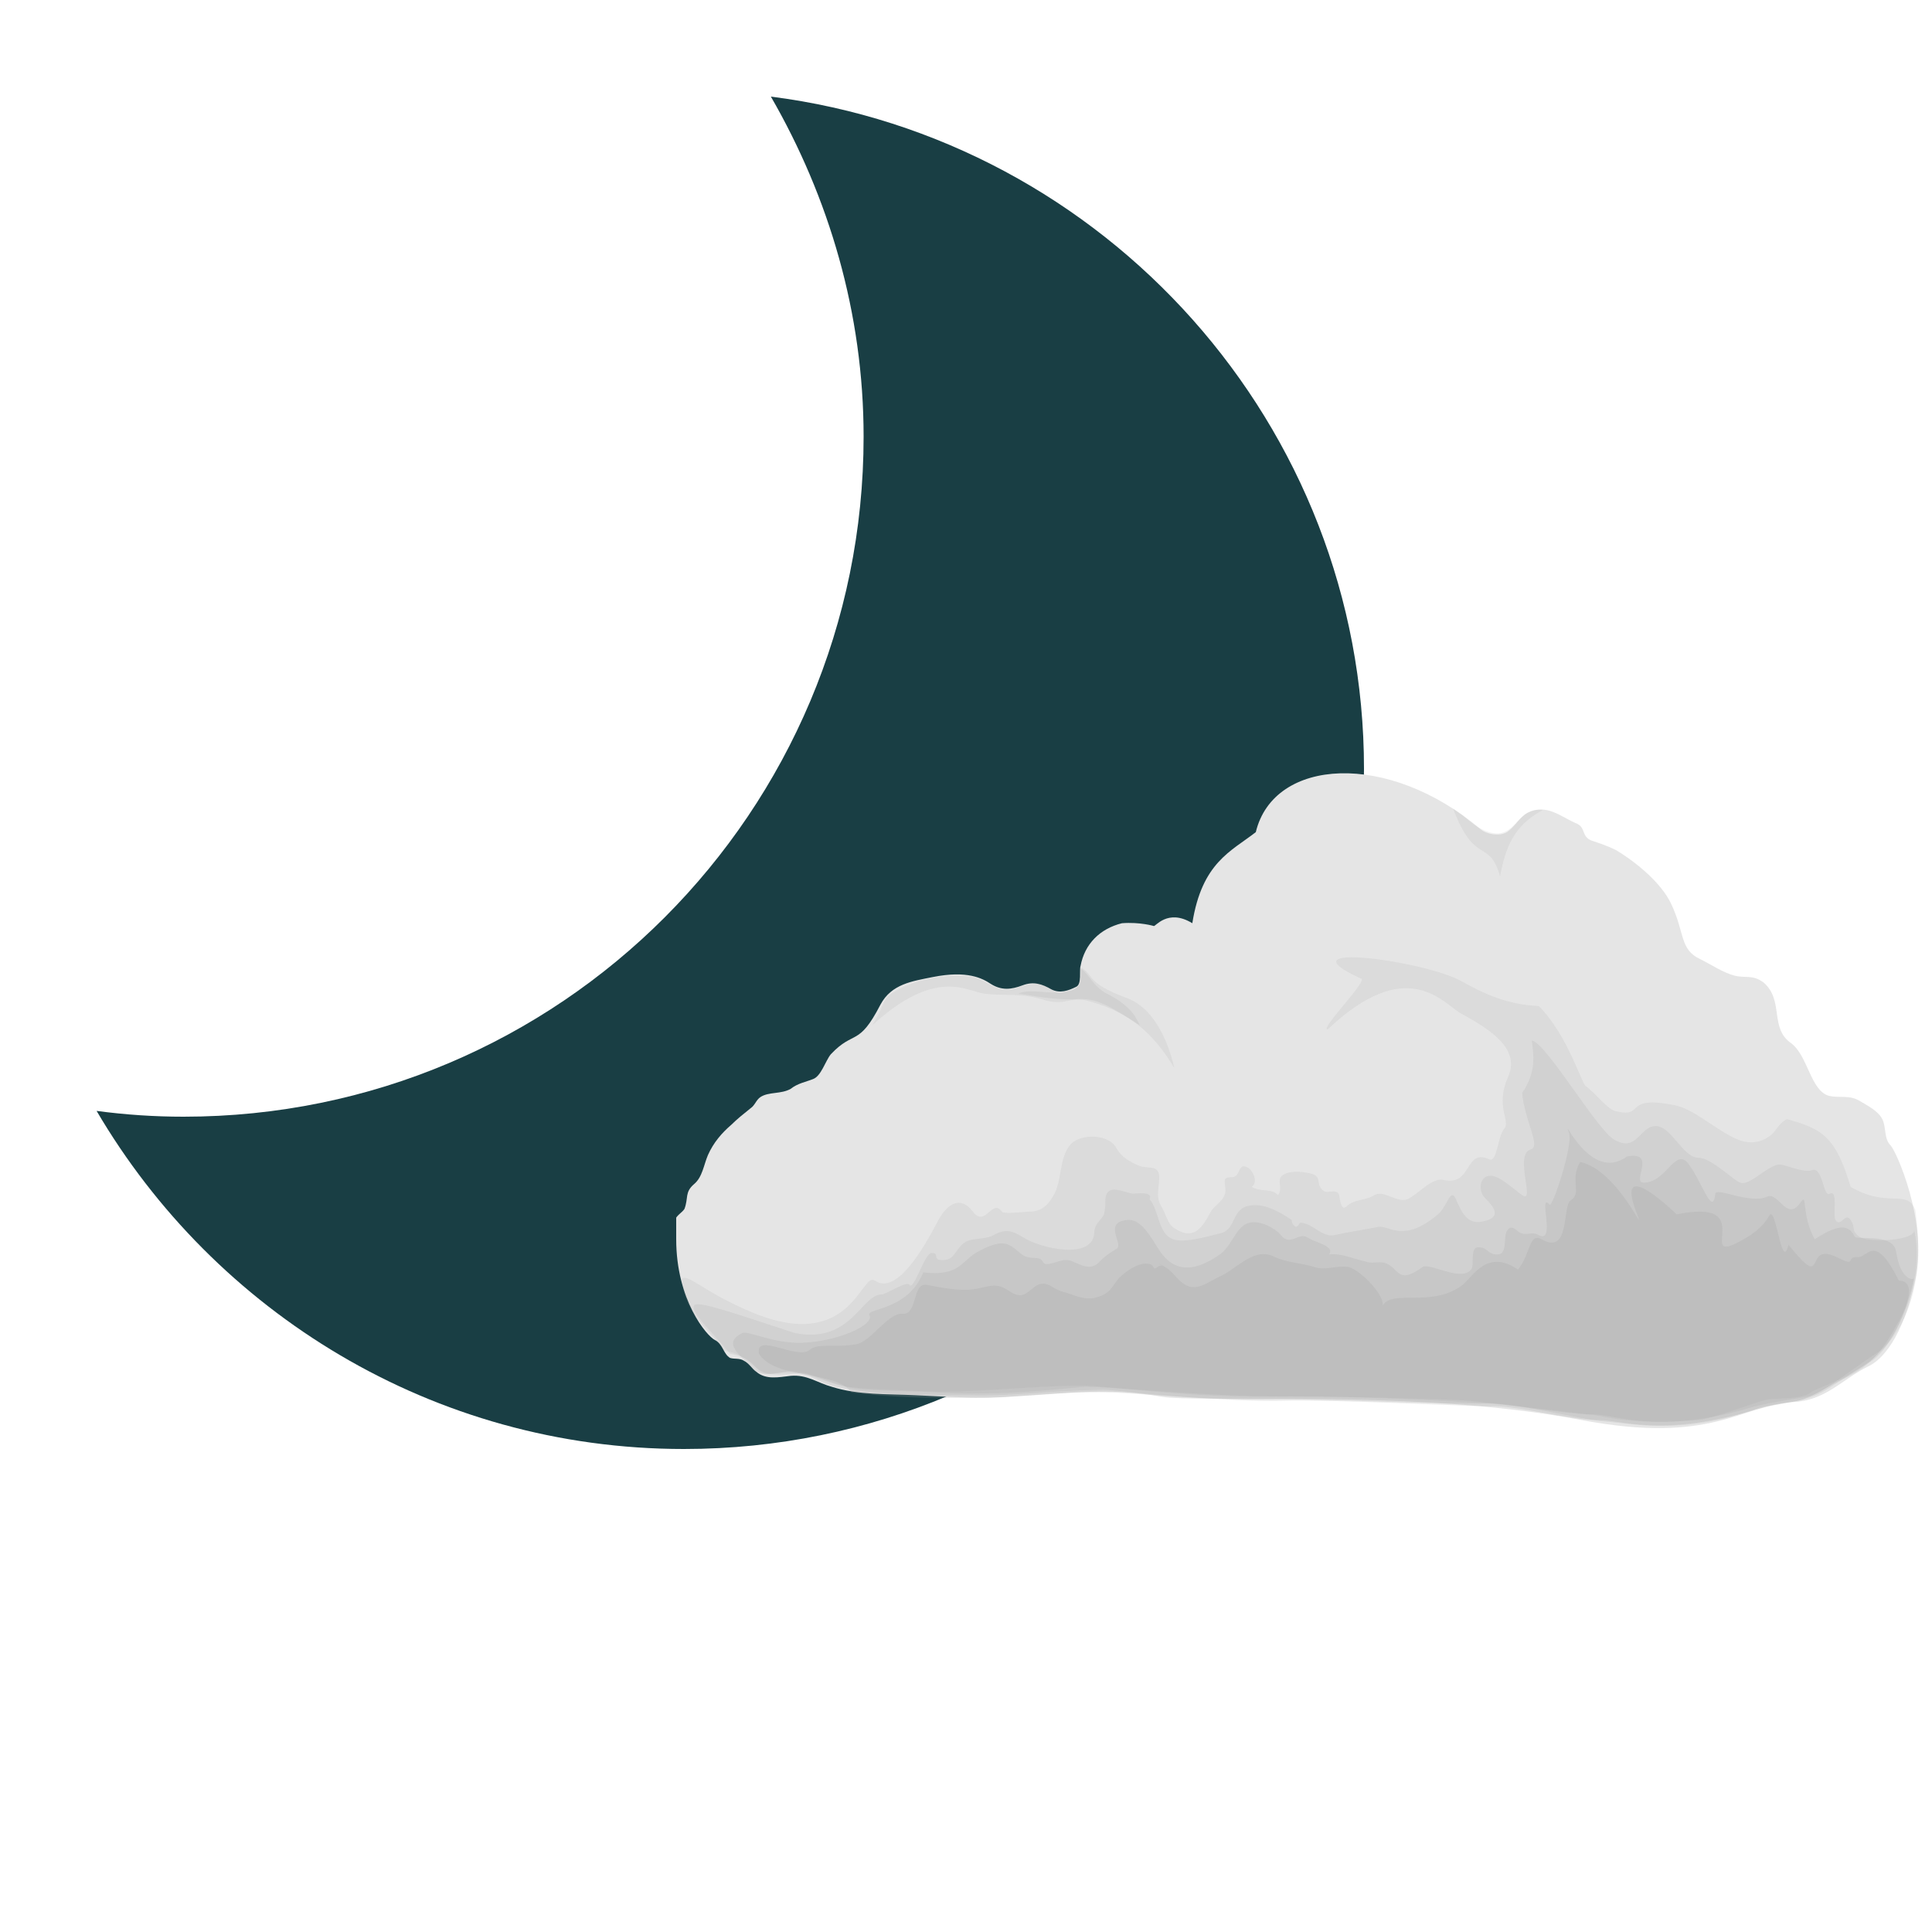
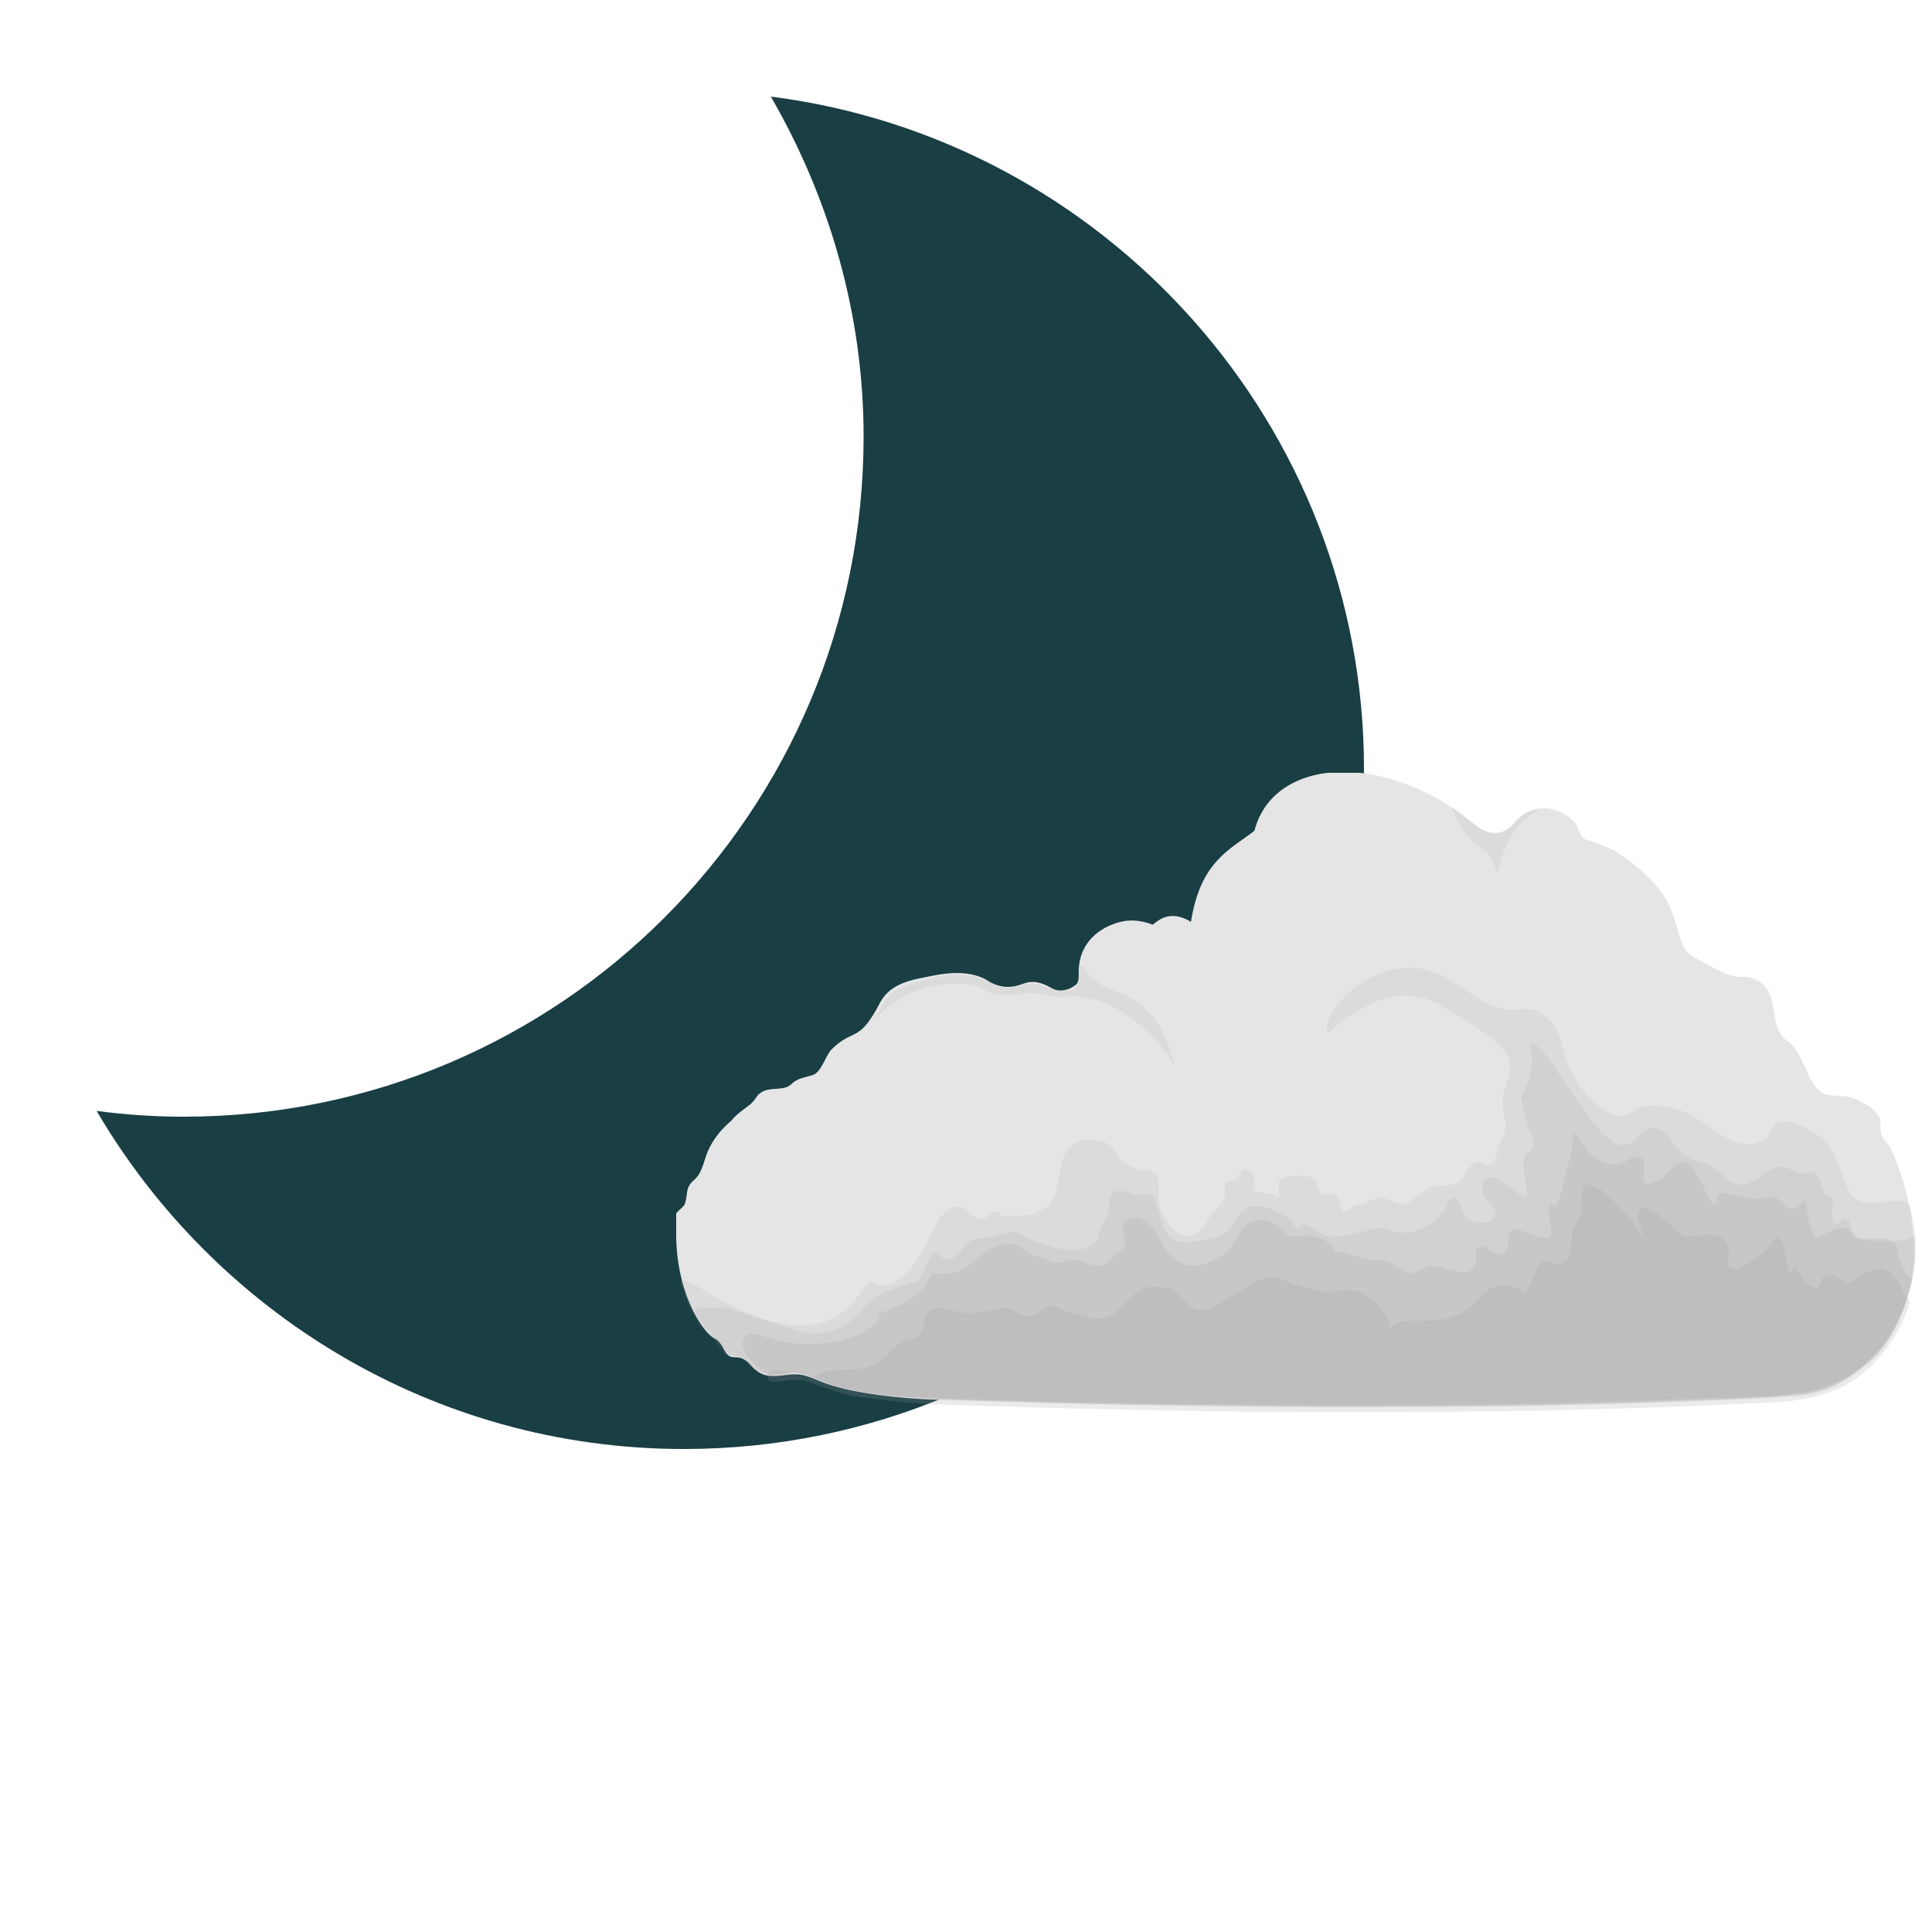
<svg xmlns="http://www.w3.org/2000/svg" xmlns:xlink="http://www.w3.org/1999/xlink" x="0" y="0" viewBox="0 0 100 100">
  <style type="text/css">.moon-primitive {
  fill: #193e44;
}.cloud1-primitive {
  color: #999999;
  fill: #e5e5e5;
}</style>
  <symbol id="moon">
    <path d="M34.9,0c3,5.2,4.8,11.2,4.8,17.6C39.7,37,24,52.8,4.5,52.8c-1.5,0-3-0.1-4.5-0.3C6.1,62.9,17.4,70,30.4,70 c19.4,0,35.2-15.7,35.2-35.2C65.6,17,52.2,2.2,34.9,0z" />
  </symbol>
  <symbol id="cloud">
-     <path d="M88,27c-0.5-0.5-0.3-1.3-0.6-1.9c-0.3-0.6-1.1-1-1.6-1.3c-0.8-0.5-1.5-0.2-2.3-0.4c-1.3-0.4-1.5-2.9-2.7-3.8 c-1.6-1.1-0.5-3.1-2-4.4c-0.8-0.6-1.3-0.3-2.1-0.5c-0.8-0.2-1.7-0.8-2.5-1.2c-1.5-0.7-1.1-1.9-2.1-4c-0.7-1.5-2.5-3-4-3.9 c-0.6-0.3-1.2-0.5-1.8-0.7c-0.7-0.3-0.4-0.9-1-1.2c-1.2-0.5-2.2-1.5-3.6-0.8c-0.6,0.3-0.9,1-1.5,1.4c-0.5,0.3-1.4,0.2-1.9-0.2 c-6.7-5.7-15-5.2-16.3,0.2c-1.8,1.4-3.9,2.2-4.6,6.6c-1.8-1.1-2.7,0.3-2.8,0.2c0,0-1-0.3-2.3-0.2c-1.6,0.4-2.7,1.5-3,3.1 c-0.1,0.3,0.1,1.3-0.3,1.5c-0.6,0.3-1.2,0.5-1.8,0.2c-0.7-0.4-1.3-0.6-2.1-0.3c-0.8,0.3-1.5,0.4-2.3-0.1c-0.6-0.4-1.7-1-4.2-0.5 c-1.5,0.3-3,0.5-3.8,2c-1.6,3.1-1.9,1.8-3.6,3.6c-0.4,0.5-0.7,1.6-1.3,1.8c-0.5,0.2-1.1,0.3-1.6,0.7c-0.7,0.4-1.6,0.2-2.2,0.6 c-0.3,0.2-0.4,0.6-0.7,0.8c-0.5,0.4-1,0.8-1.4,1.2c-0.7,0.6-1.3,1.3-1.7,2.2c-0.3,0.7-0.4,1.6-1,2.1c-0.7,0.6-0.4,1-0.7,1.8 c-0.2,0.3-0.5,0.4-0.7,0.8C0,32.6,0,33.3,0,33.8c0,4.4,2.2,7,2.8,7.3c0.6,0.3,0.6,1,1.1,1.3c0.3,0.1,0.7,0,1,0.2 c0.4,0.2,0.6,0.6,0.9,0.8c0.7,0.6,1.6,0.4,2.5,0.3c1.2-0.1,1.9,0.5,3,0.8c1.9,0.6,4,0.5,6,0.6c2.4,0.1,4.7,0.3,7.1,0.1 c3.9-0.2,6.8-0.7,10.7,0c2.7,0.5,18.5-0.6,30.5,1.7c9.5,1.8,11.6-1.1,15.3-1.3c2.4-0.1,3.5-1.6,5.5-2.6c0.9-0.4,2.5-2,3.4-6.3 C90.7,32.5,88.4,27.4,88,27z" />
+     <path d="M87.8,26.9c-0.8-0.8-0.4-1.3-0.6-1.9c-0.4-0.8-1.1-1-1.6-1.3c-0.8-0.4-1.5-0.2-2.3-0.4 c-1.3-0.4-1.5-2.9-2.7-3.8c-1.6-1.1-0.5-3.1-2-4.3c-0.8-0.6-1.3-0.3-2.1-0.5c-0.8-0.2-1.7-0.8-2.5-1.2c-1.5-0.7-1.1-1.9-2.1-4 c-0.7-1.5-2.5-3-4-3.9c-0.6-0.3-1.2-0.5-1.8-0.7c-0.7-0.2-0.6-0.7-0.9-1.2c-0.9-1-2.2-1.5-3.6-0.8c-0.6,0.3-0.9,1-1.5,1.3 c-0.5,0.3-1.4,0.2-1.9-0.2c-6.7-5.7-14.9-5.2-16.3,0.2c-1.8,1.4-3.9,2.2-4.6,6.6c-1.8-1.1-2.7,0.3-2.8,0.2c0,0-1.1-0.5-2.3-0.2 c-1.6,0.4-2.8,1.5-3,3.1c-0.1,0.6,0.1,1.3-0.3,1.5c-0.5,0.4-1.2,0.5-1.7,0.2c-0.7-0.4-1.3-0.6-2.1-0.3c-0.8,0.3-1.5,0.3-2.3-0.1 c-0.6-0.4-1.7-1-4.2-0.5c-1.5,0.3-3,0.5-3.8,1.9c-1.6,3.1-1.9,1.8-3.6,3.5c-0.4,0.5-0.7,1.6-1.3,1.8c-0.6,0.2-1.1,0.2-1.6,0.7 c-0.6,0.5-1.5,0.1-2.2,0.6c-0.3,0.2-0.2,0.3-0.7,0.8c-0.5,0.4-1,0.7-1.4,1.2c-0.7,0.6-1.3,1.3-1.7,2.2c-0.3,0.7-0.4,1.6-1,2.1 c-0.7,0.6-0.4,1-0.7,1.8c-0.2,0.3-0.5,0.4-0.7,0.8C0,32.5,0,33.1,0,33.7c0.1,4.4,2.1,7,2.8,7.3c0.6,0.3,0.6,1,1.1,1.3 c0.3,0.1,0.7,0,1,0.2c0.4,0.2,0.6,0.6,0.9,0.8c0.7,0.6,1.6,0.4,2.5,0.3c1.2-0.1,1.9,0.5,3,0.8c1.9,0.6,4.8,0.9,6.8,1 c20.1,0.7,43.4,0.9,62.6-0.2c2.4-0.1,4-1,5.4-2.2c0.8-0.6,2.5-2,3.4-6.2S88.2,27.3,87.8,26.9z" />
    <g fill="currentColor">
-       <path opacity="0.14" d="M89.8,31.7c-0.6-1.6-2-0.1-4.7-1.7c-1.1-3.7-2.1-4.2-4.6-4.9c-0.5,0.2-0.8,0.8-1.1,1.1 c-0.6,0.5-1.3,0.7-2.1,0.5c-1.5-0.4-3.4-2.3-4.9-2.6c-3.9-0.8-2.1,1-4.4,0.4c-0.6-0.2-1.5-1.4-2.1-1.8c-0.3-0.2-1.3-3.7-3.4-5.8 c-2.3-0.1-4-0.9-5.6-1.8c-2.7-1.5-13.2-2.9-7.3-0.2c0.7,0-3,3.7-2.4,3.7c5.7-5.4,8.3-2,9.6-1.2c2,1.1,4.4,2.5,3.5,4.6 c-1,2.2,0.2,3.2-0.3,3.8c-0.5,0.6-0.5,2.5-1.1,2.2c-1.8-0.8-1.2,2-3.3,1.5c-0.8-0.2-1.8,1-2.6,1.4c-0.8,0.3-1.7-0.7-2.4-0.3 c-0.6,0.4-1.5,0.3-2,0.8c-0.5,0.5-0.5-0.8-0.6-0.9c-0.3-0.4-0.9,0.1-1.2-0.3c-0.5-0.5,0.1-1-1-1.2c-0.5-0.1-1.4-0.2-1.9,0.2 c-0.4,0.3,0.1,1-0.3,1.4c-0.4-0.5-1.3-0.2-1.9-0.6c0.5-0.3,0.1-1.2-0.3-1.4c-0.7-0.4-0.5,0.7-1.1,0.7c-0.8,0-0.5,0.3-0.5,1 c0,0.6-0.7,1-1,1.4c-0.6,1.1-1.2,2.3-2.7,1.3c-0.5-0.3-0.6-1-0.9-1.5c-0.5-0.8-0.2-1.3-0.2-2.2c0-0.9-0.8-0.6-1.4-0.8 c-0.7-0.3-1.3-0.6-1.7-1.3c-0.5-1-2.5-1.1-3.3-0.3c-0.9,1-0.6,2.7-1.3,3.8c-0.4,0.7-0.9,1.1-1.7,1.1c-0.3,0-1.9,0.2-2,0 c-0.7-1-1.2,1.2-2.1,0c-1-1.3-2-0.4-2.6,0.8c-0.9,1.7-2.9,5.3-4.5,4.2c-1-0.7-1.7,5.3-8.9,2.3c-3.6-1.5-4.7-2.9-5.1-2.4 c0.3,2.7,2,3.6,3.1,5.2c1.2,0.1,1.9,0.9,2.5,1.4c0.6,0.7,2.2-0.2,2.7,0.1c1.3,0.1,2.5,0.9,3.8,1.1c1.7,0.2,3.4,0.2,5.1,0.3 c3.6,0.2,8.1-0.4,11.9-0.4c1.4,0,7.9,0.9,13.5,0.8c4.3-0.1,10.7,0.2,15.8,0.5c1.8,0.1,6.3,0.7,7.4,0.8c1.2,0.1,2.7,0.8,7.9,0.4 c1-0.1,4.1-1.3,5-1.5c0.8-0.1,2.5,0,3.1-0.5C83.8,43.9,91.3,42.7,89.8,31.7z" />
-       <path opacity="0.16" d="M85.7,33.6c-0.6-0.5-0.2-0.6-0.6-1.2c-0.4-0.6-0.7,0.6-1.1,0c-0.2-0.4,0.2-2.2-0.4-1.9 c-0.5,0.3-0.5-2-1.3-1.7c-0.5,0.2-1.7-0.3-2.2-0.4c-0.8-0.2-2.3,1.6-3,1.3c-0.4-0.1-2.1-1.8-3-1.8c-1.2,0-2-2.4-3.2-2.3 c-1.1,0.1-1.3,1.9-2.9,1c-1.2-0.6-5-7.1-6-7.2c0.1,0.9,0.4,2.2-0.7,3.8c0.2,2.1,1.4,3.9,0.6,4.1c-1.2,0.4,0.4,4-0.6,3.3 c-0.6-0.4-1.6-1.4-2.3-1.4c-0.8,0-0.9,1.1-0.4,1.6c0.6,0.6,1.3,1.4-0.1,1.7c-1.2,0.3-1.6-0.7-2-1.6c-0.4-0.9-0.6,0.5-1.3,1.1 c-2.5,2.1-3.5,0.8-4.3,0.9c-1,0.2-2.3,0.4-3.2,0.6c-0.9,0.2-1.6-0.9-2.5-0.9c-0.1,0.2-0.2,0.3-0.3,0.3c-0.2-0.1-0.3-0.3-0.3-0.5 c-0.9-0.6-2.1-1.3-3.2-1c-1.2,0.3-0.8,1.8-2.1,2c-0.8,0.2-2.5,0.7-3.3,0.4c-1.1-0.4-1-2.1-1.7-2.9c0.3-0.6-1-0.4-1.2-0.4 c-0.7-0.1-1.9-0.8-2,0.4c0,0.3,0,0.7-0.1,1.1c-0.2,0.4-0.7,0.7-0.7,1.3c-0.1,2.1-4,1.1-5.1,0.4c-0.8-0.5-1.3-0.7-2.2-0.2 c-0.7,0.4-1.7,0.1-2.3,0.7c-0.6,0.6-0.6,1.2-1.6,1.1c-0.5-0.1,0-0.5-0.6-0.5c-0.5,0-1.3,2.8-1.6,2.3c-0.2-0.3-1.7,0.7-2,0.7 c-1.5,0-2.2,3.6-6.3,2.8c-4.3-1.4-7.1-2.4-7.3-2c-0.3,0.5,1.5,2.1,2.6,3.5c0.9,0.2,1.2,0.3,1.7,0.8c1.2,1.4,3.3,0.2,4.2,0.8 c1.3,0.5,2.5,0.9,3.9,1c1.7,0.1,3.5,0.1,5.2,0.2c3.4,0.2,6.7,0,10.5-0.4c1.5-0.1,8.4,0.7,15,0.7c4.8,0,11.6,0.2,13,0.3 c1.5,0.1,7.5,1,8.9,1c1.6-0.1,4.5,1.5,11.2-0.4c1.2-0.4,3.4-0.7,4.5-0.9c1-0.2,2.1-1.2,5.2-3.3c1-0.6,3.4-5,2.5-8.8 C89.9,33.9,86.4,34.1,85.7,33.6z" />
-       <path opacity="0.18" d="M85.4,33.6c-0.4-0.7-0.9-1.1-2.9,0.2c-1-1.8-0.5-3.4-1-2.7c-1,1.5-1.6-0.7-2.4-0.4 c-1.3,0.6-3.7-0.7-3.8-0.2c-0.2,1.7-0.9-0.7-1.9-2.1c-1-1.4-1.6,1.3-3.3,1.3c-0.9,0,1-2.3-1.2-1.9c-2.7,2-4.8-3.3-4.2-1.7 c0.3,0.9-1.2,5.4-1.4,5.2c-0.9-1,0.5,2.9-0.8,2.2c-0.5-0.3-0.9,0.1-1.4-0.2c-0.3-0.2-0.6-0.6-0.9-0.1c-0.3,0.5,0.1,1.8-0.8,1.7 c-0.5,0-0.7-0.5-1.1-0.5c-0.9-0.2-0.4,1.3-0.7,1.6c-0.7,0.9-3-0.5-3.5-0.2c-1.9,1.4-1.7,0-2.8-0.3c-0.5-0.1-0.9,0.1-1.4-0.1 c-0.9-0.2-1.7-0.6-2.6-0.5c0.5-0.6-1.1-0.9-1.5-1.2c-0.6-0.4-1,0.3-1.6,0.1c-0.3-0.1-0.4-0.4-0.7-0.6c-0.4-0.3-0.8-0.5-1.3-0.6 c-1.6-0.3-1.7,1.5-2.8,2.3c-1.3,0.9-2.8,1.5-4,0.2c-0.7-0.7-1.4-2.7-2.6-2.7c-2,0.1-0.3,1.8-0.9,2.1c-0.5,0.3-0.8,0.5-1.2,0.9 c-0.6,0.7-1.3,0.3-2,0c-0.7-0.3-1.2,0.2-1.9,0.2c-0.2,0-0.3-0.4-0.5-0.4c-0.4-0.1-0.7,0-1.1-0.2c-0.5-0.3-0.9-0.9-1.6-0.9 c-0.6,0-1.4,0.4-1.9,0.7c-0.5,0.3-0.9,0.8-1.4,1.1c-0.7,0.4-1.6,0.4-2.4,0.3c-1.1,2.8-4.2,2.6-3.9,3.1c0.4,0.7-2.3,1.9-4.8,2 c-2.1,0.1-4-0.9-4.4-0.7c-1.5,0.7-0.2,1.6,0.9,2.7C6.6,44,7.7,43,9.6,43.7c0.8,0.3,1,0.6,2.5,0.9c2.9,0.5,6,0.5,9,0.5 c3.2,0.1,5.3-0.3,9.8-0.4c1.3,0,5.6,0.8,12.9,0.7c3.9,0,12.9,0.4,14.8,0.3c2.1-0.1,6.6,1.1,8.6,1.3c1.9,0.1,5.6,1.1,11.3-1 c0.6-0.2,3-0.3,4.5-1.1c0.6-0.3,2.9-1.9,3.5-2.2c1.4-0.8,2.7-3.6,3.2-6.1c0,0.2-1,0.2-1.3-1.9C88.2,33.3,85.5,33.9,85.4,33.6z" />
-       <path opacity="0.2" d="M35.2,35.7C35.1,35.6,34.8,35.5,35.2,35.7L35.2,35.7z M84.1,35.1c-2.5-1.2-0.6,2.7-3.5-0.9 c-0.5,2.1-0.9-3-1.4-2.1c-0.5,0.9-1.4,1.5-2.4,2c-2.7,1.3,1.5-3.3-4.3-2.1c0,0-4.6-4.5-2.9-0.1c0.8,2.1-1.3-3.1-4.1-3.7 c-0.8,1.4,0.2,2.2-0.7,2.8c-0.6,0.4,0,4-2.1,2.8c-0.9-0.5-0.8,1.1-1.7,2.2c-2.2-1.5-3.2,0.4-4,1.1c-2.2,1.7-5.1,0.3-5.8,1.5 c0.1-0.9-1.9-2.8-2.6-2.8c-0.8-0.1-1.6,0.3-2.4,0c-1-0.3-1.9-0.3-2.8-0.7c-1.5-0.8-2.7,0.8-4,1.4c-0.7,0.3-1.5,1-2.3,0.7 c-0.8-0.3-1.1-1.2-1.9-1.5c0,0-0.2,0-0.3,0.1c-0.4,0.3-0.2-0.1-0.6-0.2c-0.7-0.2-1.7,0.5-2.2,1c-0.6,0.7-0.6,1.1-1.6,1.4 c-0.9,0.3-1.7-0.2-2.5-0.4c-0.8-0.2-1.2-1-2.1-0.3c-0.6,0.5-0.9,0.8-1.7,0.3c-1-0.7-1.4-0.4-2.5-0.2c-1.1,0.2-2.5-0.1-3.6-0.3 c-1-0.1-0.6,2.2-1.7,2.1c-1-0.1-2.3,2-3.3,2.2c-1.7,0.3-2.8-0.1-3.4,0.4c-0.9,0.8-4-1.3-3.7,0.3c1.2,1.9,5.6,1.2,6.7,2.8 c2.9,0.4,6,0.4,8.9,0.4c3.1,0,6-0.5,9.8-0.4c1.3,0,8.9,0.7,12.5,0.6c3.7-0.1,13.2,0.4,14.9,0.4c2.1-0.1,5.8,1,8,1 c1.9,0,4.3,1.2,10.9-0.6c1.3-0.4,3-0.7,3.6-0.8c0.7-0.1,2.3-1.1,2.9-1.4c1.7-0.8,2.9-1.5,4.3-4.2c0,0.1,1.8-3.1,0.1-3.1 c-1.7-3.4-2.2-1.8-2.9-1.7C84.6,35,85.7,35.9,84.1,35.1z" />
-       <path opacity="0.14" d="M26,15.3c0.9-0.1,1.4,0.9,2.1,0.6c0.6-0.2,1.3,0.1,1.2-1.8c1,0.5,0.3,1.1,3.3,2.2c2.5,0.9,3.3,4.3,3.5,5.1 c-1.5-2.5-3.2-4-6-4.8c-1.6-0.5-1.7,0.3-3.3-0.1c-1.9-0.6-2.8-0.3-4.5-0.5c-1.3-0.2-3.5-1.9-8.1,2.3c0.9-1.4,0.7-1.8,1.4-2.3 c1.7-1.1,4.2-1.5,5.9-1.2c0.6,0.1,1.3,0.7,2.1,0.9C24.7,15.8,24.7,15.4,26,15.3z" />
-       <path opacity="0.14" d="M62.8,2.7c-1.9-0.3-1.9,2.2-3.9,1.6c-1.2-0.4-1.6-1.1-2.6-1.7c1.6,4.2,2.6,2.1,3.4,4.9C60.1,5.4,60.7,3.8,62.8,2.7z" />
-       <path opacity="0.16" d="M29.1,15.5c0.2-0.1,0.3-0.5,0.2-1.3c0.5,0.2,0.9,1.3,1.9,1.8c2,1,2.2,2,2.4,2.3c-2.2-1.4-3.1-2-4.6-1.9 c-1.6,0.1-3.4-0.3-4.2-0.4C25.8,15.5,27.9,16.4,29.1,15.5z" />
+       <path opacity="0.14" d="M89.8,34c0-0.9-0.2-1.8-0.4-2.6c-0.5-0.7-2-0.2-2.7-0.2c-1.7,0-1.8-1.1-2.3-2.4 c-0.4-1.1-0.9-2.1-1.9-2.7c-0.6-0.4-2.4-1.3-2.9-0.6c-0.4,0.5-0.3,0.9-1,1.2c-0.8,0.4-1.7,0.2-2.4-0.2c-1.3-0.7-2.5-1.9-4-2.2 c-0.9-0.2-2-0.4-2.8,0.2c-0.6,0.4-1,0.5-1.7,0.2c-1.3-0.6-2.6-2.3-3.1-3.6c-0.5-1.6-0.6-3-2.3-3.9c-0.9-0.2-1.7,0.1-2.5-0.1 c-2.1-0.6-3.6-2.5-5.8-2.9c-1.8-0.3-3.6,0.4-5,1.5c-0.8,0.7-2.1,2-1.8,3.2c2.3-2.1,5.3-3.8,8.3-2c1,0.6,2.1,1.2,3,1.9 c0.7,0.5,1.5,1.1,1.8,1.9c0.4,1-0.3,1.9-0.4,2.9c-0.1,0.7,0.2,1.3,0.2,2c0,0.5-0.3,1-0.5,1.5c-0.1,0.4-0.2,1.2-0.7,1.3 c-0.2,0-0.5-0.2-0.8-0.2c-0.3,0-0.4,0.2-0.6,0.4c-0.3,0.4-0.5,0.9-0.9,1.1c-0.7,0.4-1.4,0-2.2,0.5c-0.7,0.4-1.3,1.2-2.1,1 c-0.4-0.1-0.7-0.3-1.1-0.4c-0.5-0.1-0.9,0.3-1.4,0.4c-0.2,0.1-0.4,0.1-0.5,0.1c-0.2,0.1-0.7,0.5-0.8,0.5c-0.3,0-0.3-0.2-0.4-0.5 c-0.1-0.3,0-0.5-0.3-0.7c-0.4-0.3-0.8,0.2-1.2-0.3c-0.2-0.2-0.1-0.6-0.3-0.8c-0.3-0.3-1-0.3-1.3-0.3c-0.4,0-1.1,0-1.3,0.4 c-0.2,0.4,0.2,0.9-0.1,1.2c-0.4-0.5-1.3-0.2-1.9-0.6c0.4-0.3,0.2-1-0.1-1.3c-0.5-0.4-0.6-0.1-0.8,0.2c-0.1,0.1-0.1,0.3-0.3,0.4 c-0.2,0.1-0.4,0-0.6,0.1c-0.3,0.3,0,0.9-0.2,1.3c-0.2,0.5-0.7,0.8-1,1.2c-0.3,0.5-0.5,1.1-1.1,1.3c-1.3,0.7-2.2-1-2.6-2 c-0.2-0.6,0.1-1.3-0.1-1.9c-0.1-0.7-0.5-0.6-1.1-0.7c-0.6-0.1-1.2-0.4-1.6-0.8c-0.4-0.4-0.5-0.9-1.1-1.2c-0.9-0.4-2.2-0.3-2.8,0.6 c-0.7,1.1-0.4,2.7-1.2,3.8c-0.7,0.9-1.9,0.9-3,0.9c-0.2,0-0.4,0-0.5,0c-0.1-0.1-0.2-0.3-0.3-0.3c-0.4-0.1-0.5,0.2-0.8,0.4 c-1,0.7-1.3-1.1-2.5-0.7c-1,0.4-1.5,2-2,2.9c-0.6,0.9-1.2,2-2.2,2.5c-0.4,0.2-0.7,0.3-1.1,0.2c-0.2-0.1-0.3-0.2-0.6-0.2 c-0.3,0.1-0.5,0.5-0.7,0.7c-0.3,0.5-0.7,0.9-1.1,1.3c-1.7,1.5-3.9,1.3-5.9,0.7c-1.6-0.5-3-1.3-4.4-2.1c-0.3-0.2-1.4-1-1.7-0.6 c0.4,1.3,1,2.8,2,3.8c0.4,0.3,0.6,0.6,0.9,1c0.1,0.1,0.2,0.3,0.3,0.4c0.4,0.3,0.8,0.1,1.2,0.3h0c0.5,0.3,0.8,0.9,1.4,1.1 c0.5,0.5,1.5,0.1,2.1,0h0c0.2,0,0.3,0,0.5,0h0c0.1,0,0.3,0,0.4,0.1l0,0c0,0,0,0,0,0c1.2,0.3,2.3,0.9,3.5,1.1 c2.8,0.6,5.6,0.6,8.4,0.7c2.9,0.1,5.7,0.2,8.6,0.2c6.2,0.1,12.3,0.2,18.5,0.2c5.8,0,11.6-0.1,17.5-0.2c3-0.1,6-0.2,9-0.3 c2.5-0.1,5.3,0,7.8-0.6C87.3,43.6,90,38.6,89.8,34C89.8,33.6,89.8,34.3,89.8,34z" />
+       <path opacity="0.16" d="M89.8,33.4c0,0.7-3,0.6-3.5,0.5c-0.6-0.1-0.9-0.3-1.1-0.8c-0.1-0.2-0.1-0.7-0.5-0.8 c-0.3,0-0.4,0.4-0.6,0.4c-0.6-0.1-0.2-1.3-0.3-1.6c-0.1-0.6-0.3-0.2-0.6-0.7C82.9,30,83,29.2,82.5,29c-0.2-0.1-0.5,0-0.8,0 c-0.5,0-0.9-0.3-1.4-0.4c-1.3-0.3-2.2,1.6-3.5,1.2c-0.6-0.2-1.3-1-1.8-1.3c-0.6-0.4-1.4-0.3-1.9-0.8c-1-0.7-1.7-2.8-3.1-1.6 c-0.5,0.4-0.8,0.9-1.5,0.9c-0.6-0.1-0.9-0.5-1.3-0.8c-1.1-1.2-2-2.6-2.9-3.9c-0.5-0.6-1.5-2.6-2.4-2.7c0.1,0.9,0.4,2.2-0.7,3.8 c0.1,0.7,0.3,1.4,0.5,2.1c0.1,0.4,0.5,1.2,0.4,1.6c-0.1,0.3-0.3,0.3-0.5,0.5c-0.2,0.3-0.2,0.8-0.2,1.1c0,0.3,0.4,1.8,0.2,2 c-0.4,0.2-1.9-1.5-2.5-1.4c-0.5,0-0.7,0.4-0.7,0.9c0,0.6,0.6,0.8,0.8,1.3c0.7,1.3-1.4,1.4-2,0.6c-0.2-0.2-0.5-1.3-0.8-1.3 c-0.4-0.1-0.6,0.8-0.8,1c-0.7,0.9-2,1.7-3.2,1.5c-0.4,0-0.7-0.2-1.1-0.3c-0.6-0.1-1.2,0.2-1.8,0.3c-0.7,0.1-1.5,0.4-2.2,0.3 c-0.7-0.2-1.3-0.9-2-0.9c-0.1,0.2-0.2,0.3-0.3,0.3c-0.2-0.1-0.3-0.3-0.3-0.5c-0.9-0.6-2.7-1.7-3.7-0.7c-0.8,0.7-0.6,1.5-1.8,1.8 c-0.9,0.2-2.3,0.7-3.2,0.2c-1-0.6-0.8-2-1.4-2.8c0.3-0.6-1-0.4-1.2-0.4c-0.5-0.1-1-0.4-1.5-0.3c-0.7,0.2-0.4,1.1-0.6,1.6 c-0.2,0.6-0.6,1-0.7,1.6c-0.1,0.5-0.3,0.7-0.8,0.9c-1,0.4-2.2,0.1-3.1-0.2c-0.4-0.1-0.8-0.3-1.2-0.5c-0.8-0.5-1.3-0.5-2.2-0.2 c-0.7,0.2-1.5,0.2-2.1,0.5c-0.5,0.3-0.6,1-1.2,1.2c-0.2,0.1-0.6,0.1-0.8-0.1c-0.2-0.1,0-0.4-0.4-0.4c-0.3,0-0.5,0.6-0.6,0.8 c-0.2,0.4-0.3,0.9-0.6,1.2c-0.3,0.4-0.2,0.1-0.5,0.2c-0.7,0.2-1.6,0.6-2.3,0.9c-0.8,0.3-1.3,1.2-2,1.8c-1.1,0.9-2.5,1.2-3.9,0.9 c-1.8-0.6-3.6-1.2-5.4-1.8C2.9,39,1,38.3,1.4,39.2c0.6,1,1.4,1.7,2.1,2.6c0.4,0.6,0.9,0.3,1.5,0.7c0.6,0.4,0.9,1,1.7,1.1 c0.6,0.1,1.3-0.1,1.9-0.1c0.8,0,1.5,0.4,2.2,0.7c1.4,0.5,3,0.7,4.5,0.9c3.4,0.4,6.9,0.4,10.3,0.5c3.5,0.1,7.1,0.2,10.6,0.2 c14.2,0.2,28.4,0.1,42.5-0.6c1.7-0.1,3.5-0.1,5.1-0.8c1.1-0.5,2.1-1.2,3-2.1c1.9-1.9,2.9-4.9,3-7.5C89.8,34.3,89.8,33.9,89.8,33.4z  M83.2,31.3C83.2,31.3,83.2,31.3,83.2,31.3L83.2,31.3C83.2,31.3,83.2,31.3,83.2,31.3z" />
+       <path opacity="0.18" d="M88.5,34.6c-0.2-1.4-2.1-0.6-2.9-0.9c-0.3-0.1-0.4-0.5-0.8-0.7c-0.7-0.2-1.7,0.5-2.2,0.8 c-0.4-0.7-0.6-1.5-0.7-2.3c-0.1-0.5,0.1-0.6-0.3-0.4c-0.2,0.1-0.3,0.5-0.6,0.5c-0.2,0-0.3,0-0.5-0.1c-0.3-0.2-0.5-0.6-0.8-0.7 c-0.4-0.2-0.9,0.1-1.3,0.1c-0.6,0-1.2-0.2-1.8-0.3c-0.2,0-0.8-0.3-1-0.1c-0.2,0.2,0,0.7-0.4,0.7c-0.3,0-0.7-1.1-0.8-1.3 c-0.3-0.5-0.6-1.2-1-1.5c-0.8-0.6-1.3,0.5-1.9,0.9c-0.5,0.4-1.5,0.9-1.4-0.1c0.1-0.8,0.3-1.6-0.9-1.3c-1,0.8-2.1,0.5-3-0.3 c-0.1-0.1-1.2-1.7-1.3-1.6c0.5-0.1-0.8,4.5-0.9,4.8c-0.1,0.2-0.2,0.5-0.3,0.6c-0.1,0.1-0.2-0.3-0.4-0.1c-0.3,0.3,0.2,1.6,0.1,2 c-0.1,0.3-0.1,0.4-0.4,0.4c-0.2,0-0.6-0.1-0.9-0.2c-0.4-0.1-0.7-0.3-1.1-0.4c-1.2-0.3-0.2,1.9-1.4,1.8c-0.5,0-1-0.9-1.5-0.5 c-0.3,0.3-0.1,0.9-0.2,1.2c-0.3,1.1-1.9,0.4-2.6,0.2c-0.8-0.2-0.9,0-1.6,0.3c-0.5,0.3-0.8,0.2-1.3-0.2c-0.6-0.5-0.9-0.6-1.7-0.6 c-1.1,0-2-0.7-3.1-0.6c0.5-0.6-1.7-1.3-2.1-1.2c-0.8,0.1-0.9,0.3-1.5-0.3c-0.5-0.5-1.2-0.9-1.9-0.8c-1.1,0.1-1.4,1.4-2,2.1 c-1,1-2.7,1.7-3.9,0.8c-1-0.7-1.2-2.1-2.2-2.8c-0.9-0.6-1.9-0.1-1.6,1c0.1,0.3,0.2,0.6,0.1,0.9c-0.1,0.2-0.6,0.3-0.7,0.5 c-0.3,0.3-0.6,0.7-1,0.8c-0.6,0.2-1.2-0.3-1.8-0.4c-0.7-0.1-1.2,0.4-1.8,0.1c-0.6-0.3-1.3-0.3-1.9-0.8c-0.7-0.5-1.2-0.6-2-0.3 c-0.9,0.3-1.5,0.9-2.2,1.5c-0.8,0.6-1.7,0.5-2.6,0.5c-0.6,1.5-1.9,2.2-3.3,2.7c-0.1,0-0.4,0.1-0.5,0.2c-0.1,0.1,0,0.2,0,0.3 c-0.4,0.6-0.8,0.9-1.5,1.2c-2.2,0.9-4.4,0.9-6.7,0.2c-0.6-0.2-1.4-0.5-1.7,0.3c-0.2,0.7,1.2,2.1,1.7,2.3c0.8,0.2,1.5-0.1,2.3,0 c0.8,0.1,1.5,0.5,2.2,0.7c2.2,0.9,5.1,1,7.5,1.1c2.9,0.1,5.9,0.2,8.8,0.3c6,0.2,12,0.2,18,0.3c6,0,12.1,0,18.1-0.1 c3.1-0.1,6.2-0.2,9.2-0.3c2.9-0.1,5.9-0.1,8.8-0.5c4.6-0.6,7.2-4.2,8.2-8.4C89.3,36.6,88.8,36.1,88.5,34.6z" />
+       <path opacity="0.14" d="M59.5,7.3c0.5-2,1.1-3.6,3.1-4.7c-0.7,0.1-1.2,0.3-1.7,0.8c-0.4,0.4-0.7,0.8-1.3,0.9 c-1.3,0.2-2.4-1.1-3.4-1.8C57.8,6.5,58.7,4.5,59.5,7.3C60,5.3,58.7,4.5,59.5,7.3z" />
+       <path opacity="0.14" d="M21.9,15.5c1.2,0.7,2,0.7,3.3,0.5c0.6-0.1,1,0,1.6,0.1c0.7,0.2,1.4,0.1,2.1,0.1 c3,0.1,5.7,2.6,7.2,5c-0.4-1.7-1.2-3.6-2.7-4.6c-1-0.7-2.2-0.8-3.1-1.6c-0.4-0.3-0.6-0.8-1.1-1.1c0,0.1,0,0.1,0,0.2 c0,0.2,0,0.4,0,0.6c0,2.2-2.6,0.4-3.7,0.6c-1,0.2-1.6,0.5-2.6,0c-0.4-0.2-0.8-0.4-1.2-0.5c-1.4-0.4-3,0-4.4,0.4 c-0.6,0.2-1.3,0.4-1.8,0.9c-0.5,0.5-0.8,1.3-1.2,1.9C17.3,14.5,21.6,15.3,21.9,15.5z" />
+       <path opacity="0.2" d="M89.1,38c-0.4-0.8-1.1-2.5-2.3-2c-0.3,0.1-0.6,0.2-0.9,0.4c-0.4,0.2-0.4,0.4-0.8,0.5 c-0.6,0.1-1.1-0.7-1.7-0.5c-0.3,0.1-0.4,0.3-0.5,0.6c-0.2,0.2-0.1,0.4-0.4,0.3c-0.5,0-1.2-1.2-1.5-1.5c-0.2,0.8-0.4,0.4-0.5-0.1 c-0.1-0.5-0.2-1.6-0.5-1.9c-0.2-0.2-0.1-0.1-0.3-0.1c-0.2,0.1-0.6,0.8-0.8,1c-0.3,0.3-0.7,0.5-1,0.7c-0.3,0.2-1.2,0.8-1.6,0.4 c-0.2-0.3,0-0.9,0-1.2c-0.1-0.6-0.3-0.9-0.9-1.1c-0.8-0.2-1.9,0.3-2.5,0c-0.5-0.3-1-0.9-1.5-1.3c-0.3-0.2-1.2-1-1.6-0.5 c-0.2,0.3,0,1,0.1,1.3c0,0.2,0.4,0.8,0.3,1c0.1-0.2-1.1-1.7-1.3-1.9c-0.8-1-1.8-2.1-3-2.3c-0.4,0.6-0.3,1.2-0.3,1.9 c0,0.5-0.2,0.6-0.4,1c-0.4,0.6-0.3,1.4-0.4,2c-0.3,0.9-0.7,1-1.5,0.8c-0.5-0.1-0.6-0.2-0.9,0.4c-0.3,0.6-0.4,1.2-0.9,1.8 c-0.8-0.6-1.8-0.8-2.7-0.2c-0.7,0.5-1.1,1.2-1.8,1.6c-1,0.5-2.1,0.6-3.2,0.6c-0.6,0-1.7-0.1-2.1,0.6c0.1-1-1.4-2.4-2.2-2.7 c-0.8-0.3-1.6,0.1-2.4,0c-1-0.1-2.1-0.4-3-0.8c-1.7-0.7-2.8,0.6-4.3,1.4c-0.7,0.4-1.5,1-2.3,0.6c-0.7-0.3-1-1.1-1.7-1.5 c-0.1,0-0.3,0.1-0.4,0.1c-0.2,0-0.2-0.1-0.3-0.1c-0.7-0.2-1.3,0-1.9,0.5c-1.1,0.9-1.4,2-3.1,1.7c-0.7-0.1-1.4-0.3-2.1-0.6 c-0.7-0.3-0.9-0.4-1.6,0.1c-0.7,0.5-0.9,0.5-1.7,0.1c-0.6-0.4-1-0.4-1.7-0.2c-0.8,0.2-1.5,0.3-2.4,0.2c-0.5-0.1-1.6-0.5-2.1-0.2 c-0.7,0.3-0.4,1.6-1.1,2c-0.4,0.2-0.8,0.1-1.1,0.4c-0.5,0.3-0.9,0.8-1.4,1.2c-1.1,0.9-2.2,0.7-3.6,0.8c-0.5,0-0.8,0.3-1.3,0.4 c-0.5,0.1-1,0-1.4-0.1c-0.5-0.1-2.1-0.8-2,0.2c0.1,0.1,0.1,0.2,0.2,0.3c0.7,0.1,1.5-0.2,2.2-0.1c0.7,0.1,1.2,0.4,1.9,0.6 c1.2,0.5,2.6,0.7,3.8,0.8c2.7,0.4,5.5,0.4,8.3,0.5c6.1,0.2,12.2,0.3,18.4,0.4c12.1,0.1,24.2,0,36.3-0.6c2.9-0.1,5.8-0.2,8.2-2.1 c1.7-1.4,2.8-3.1,3.5-5.2C89.2,38,89.2,38,89.1,38C87.4,34.6,89.2,38,89.1,38z" />
    </g>
  </symbol>
  <use class="moon-primitive" xlink:href="#moon" x="0" y="0" width="100" height="100" transform="translate(5,5) scale(1, 1)" />
  <use class="cloud1-primitive" xlink:href="#cloud" x="0" y="0" width="100" height="100" transform="translate(35,40) scale(0.7142857, 0.7142857)" />
</svg>
